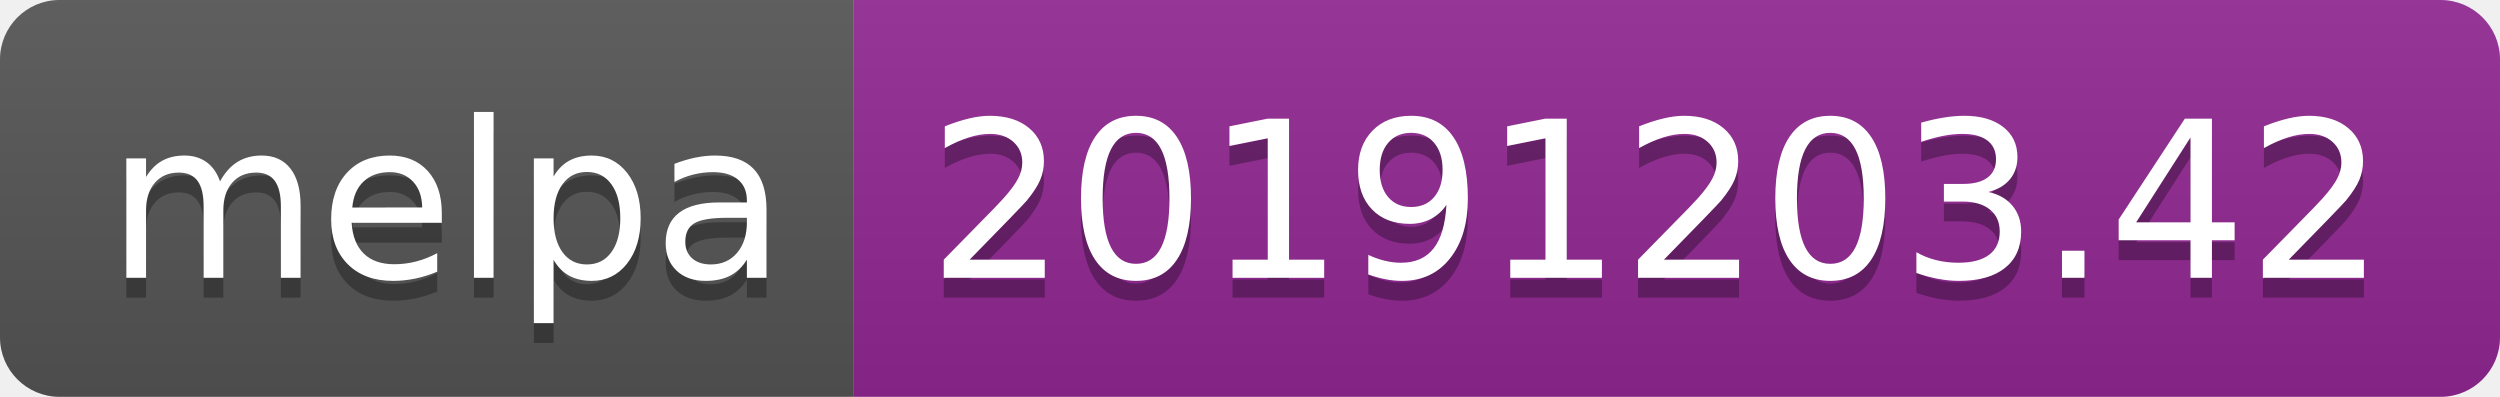
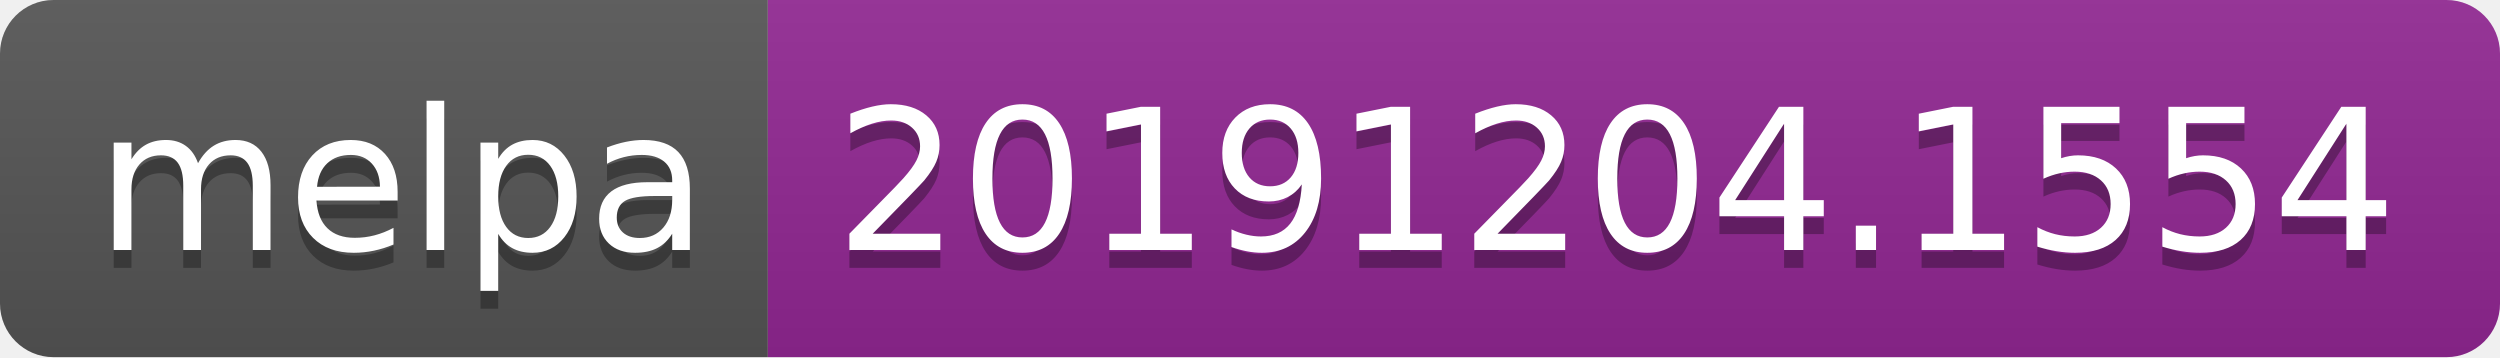
- <svg xmlns="http://www.w3.org/2000/svg" width="126" height="20">
+ <svg xmlns="http://www.w3.org/2000/svg" width="140" height="20">
  <linearGradient id="b" x2="0" y2="100%">
    <stop offset="0" stop-color="#bbb" stop-opacity=".1" />
    <stop offset="1" stop-opacity=".1" />
  </linearGradient>
  <clipPath id="a">
-     <rect width="126" height="20" rx="3" fill="#fff" />
+     <rect width="140" height="20" rx="3" fill="#fff" />
  </clipPath>
  <g clip-path="url(#a)">
    <path fill="#555" d="M0 0h43v20H0z" />
-     <path fill="#922793" d="M43 0h83v20H43z" />
-     <path fill="url(#b)" d="M0 0h126v20H0z" />
+     <path fill="#922793" d="M43 0h97v20H43z" />
+     <path fill="url(#b)" d="M0 0h140v20H0z" />
  </g>
  <g fill="#fff" text-anchor="middle" font-family="DejaVu Sans,Verdana,Geneva,sans-serif" font-size="110">
    <text x="225" y="150" fill="#010101" fill-opacity=".3" transform="scale(.1)" textLength="330">melpa</text>
    <text x="225" y="140" transform="scale(.1)" textLength="330">melpa</text>
-     <text x="835" y="150" fill="#010101" fill-opacity=".3" transform="scale(.1)" textLength="730">20191203.42</text>
-     <text x="835" y="140" transform="scale(.1)" textLength="730">20191203.42</text>
+     <text x="905" y="150" fill="#010101" fill-opacity=".3" transform="scale(.1)" textLength="870">20191204.1554</text>
+     <text x="905" y="140" transform="scale(.1)" textLength="870">20191204.1554</text>
  </g>
</svg>
